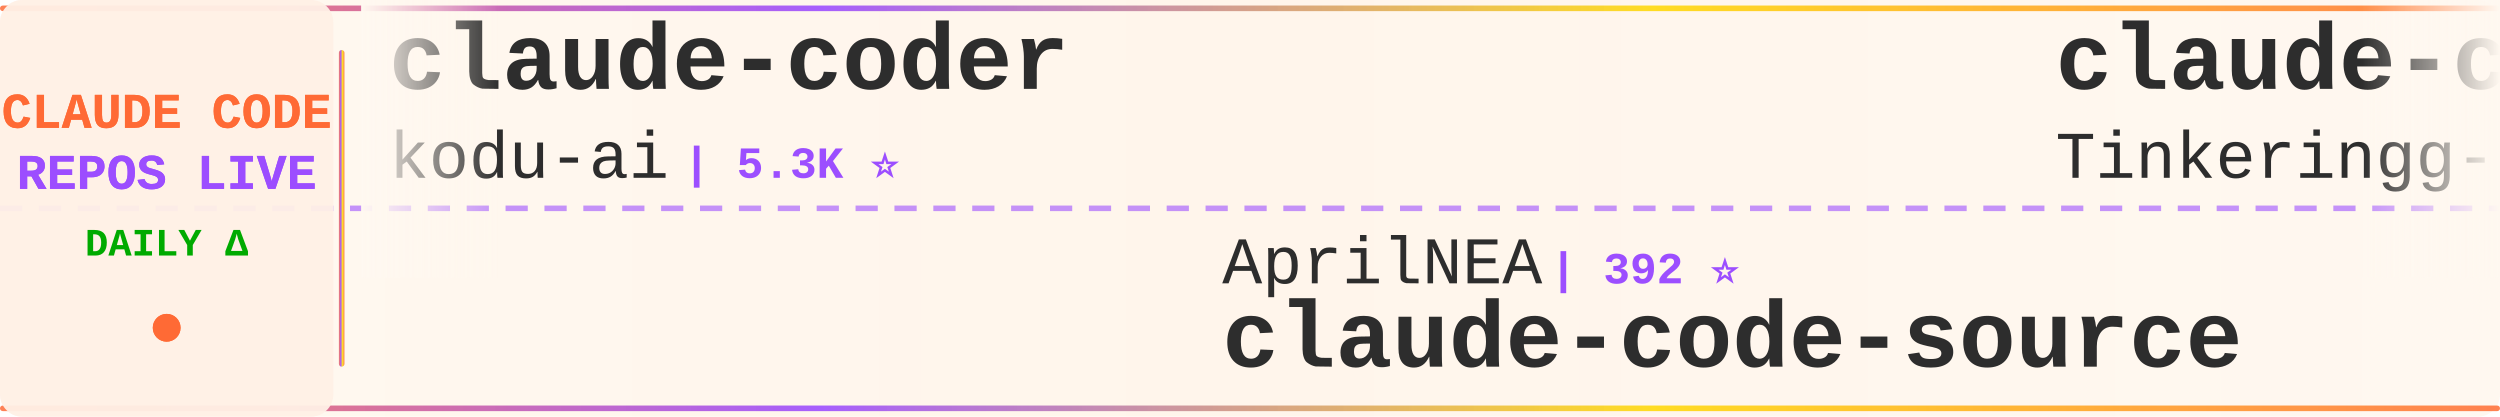
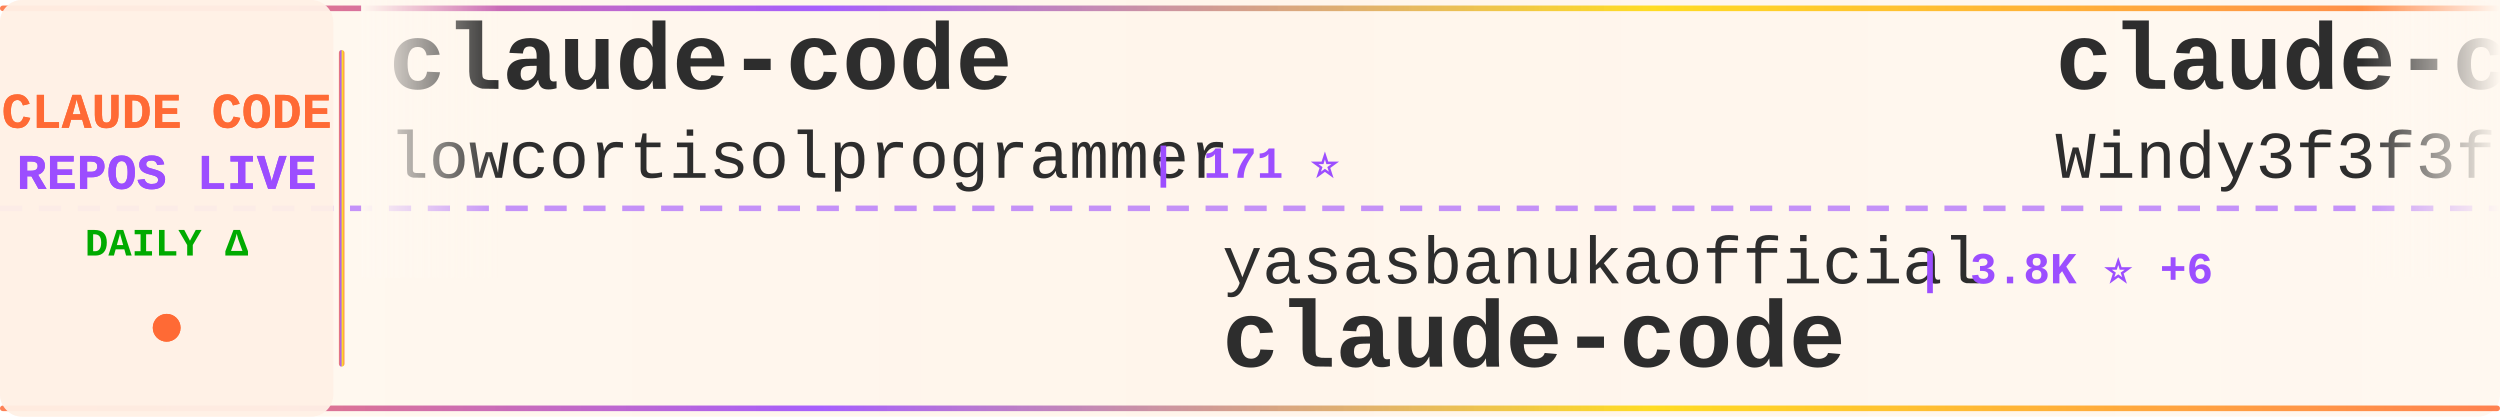
<svg xmlns="http://www.w3.org/2000/svg" width="900" height="150">
  <defs>
    <linearGradient id="tickerBg" x1="0%" y1="0%" x2="100%" y2="0%">
      <stop offset="0%" style="stop-color:#fff8f0;stop-opacity:0.98" />
      <stop offset="50%" style="stop-color:#fff5eb;stop-opacity:1" />
      <stop offset="100%" style="stop-color:#fff8f0;stop-opacity:0.98" />
    </linearGradient>
    <linearGradient id="borderGrad" x1="0%" y1="0%" x2="100%" y2="0%">
      <stop offset="0%" style="stop-color:#FF6B35;stop-opacity:0.85">
        <animate attributeName="stop-opacity" values="0.85;1;0.85" dur="2s" repeatCount="indefinite" />
      </stop>
      <stop offset="33%" style="stop-color:#9C4EFF;stop-opacity:0.9">
        <animate attributeName="stop-opacity" values="0.9;1;0.9" dur="2.2s" repeatCount="indefinite" />
      </stop>
      <stop offset="66%" style="stop-color:#FFD700;stop-opacity:0.85">
        <animate attributeName="stop-opacity" values="0.85;1;0.85" dur="1.8s" repeatCount="indefinite" />
      </stop>
      <stop offset="100%" style="stop-color:#FF6B35;stop-opacity:0.85">
        <animate attributeName="stop-opacity" values="0.85;1;0.85" dur="2s" repeatCount="indefinite" />
      </stop>
    </linearGradient>
    <filter id="textGlow">
      <feGaussianBlur stdDeviation="0.15" result="coloredBlur" />
      <feMerge>
        <feMergeNode in="coloredBlur" />
        <feMergeNode in="SourceGraphic" />
      </feMerge>
    </filter>
    <filter id="metricGlow">
      <feGaussianBlur stdDeviation="0.2" result="coloredBlur" />
      <feMerge>
        <feMergeNode in="coloredBlur" />
        <feMergeNode in="SourceGraphic" />
      </feMerge>
    </filter>
    <linearGradient id="leftFade" x1="0%" y1="0%" x2="100%" y2="0%">
      <stop offset="0%" style="stop-color:#fff8f0;stop-opacity:1" />
      <stop offset="100%" style="stop-color:#fff8f0;stop-opacity:0" />
    </linearGradient>
    <linearGradient id="rightFade" x1="0%" y1="0%" x2="100%" y2="0%">
      <stop offset="0%" style="stop-color:#fff8f0;stop-opacity:0" />
      <stop offset="100%" style="stop-color:#fff8f0;stop-opacity:1" />
    </linearGradient>
  </defs>
  <rect width="900" height="150" fill="url(#tickerBg)" rx="8" />
  <rect x="0" y="2" width="900" height="2" fill="url(#borderGrad)" rx="1" />
  <rect x="0" y="146" width="900" height="2" fill="url(#borderGrad)" rx="1" />
  <line x1="0" y1="75" x2="900" y2="75" stroke="#9C4EFF" stroke-width="2" stroke-dasharray="8 6" opacity="0.6" />
  <rect x="0" y="0" width="120" height="150" fill="#fff0e6" opacity="0.95" rx="8" />
  <text x="60" y="46" font-family="'Courier New', monospace" font-size="18" font-weight="bold" fill="#FF6B35" text-anchor="middle" filter="url(#textGlow)">
    CLAUDE CODE
  </text>
  <text x="60" y="68" font-family="'Courier New', monospace" font-size="18" font-weight="bold" fill="#9C4EFF" text-anchor="middle" filter="url(#textGlow)">
    REPOS LIVE
  </text>
  <text x="60" y="92" font-family="'Courier New', monospace" font-size="14" font-weight="bold" fill="#00aa00" text-anchor="middle">
    DAILY Δ
  </text>
  <circle cx="60" cy="118" r="5" fill="#FF6B35" filter="url(#metricGlow)">
    <animate attributeName="r" values="4;6;4" dur="1.5s" repeatCount="indefinite" />
    <animate attributeName="opacity" values="0.6;1;0.6" dur="1.5s" repeatCount="indefinite" />
  </circle>
  <rect x="122" y="18" width="2" height="114" fill="url(#borderGrad)" rx="1" />
  <clipPath id="tickerClip">
    <rect x="130" y="0" width="770" height="150" />
  </clipPath>
  <g clip-path="url(#tickerClip)">
    <g id="tickerItems">
      <animateTransform attributeName="transform" attributeType="XML" type="translate" from="0 0" to="-3000 0" dur="54s" repeatCount="indefinite" />
      <g transform="translate(0, 0)">
-         <text x="140" y="32" font-family="'Courier New', monospace" font-size="34" font-weight="bold" fill="#2d2d2d">claude-coder</text>
-         <text x="140" y="64" font-family="'Courier New', monospace" font-size="24" font-weight="normal" fill="#2d2d2d" opacity="1.0">kodu-ai</text>
-         <text x="246" y="64" font-family="'Courier New', monospace" font-size="16" font-weight="bold" fill="#9C4EFF"> | 5.3K ⭐</text>
+         <text x="140" y="32" font-family="'Courier New', monospace" font-size="34" font-weight="bold" fill="#2d2d2d">claude-code</text>
+         <text x="140" y="64" font-family="'Courier New', monospace" font-size="24" font-weight="normal" fill="#2d2d2d" opacity="1.0">lowcortisolprogrammer</text>
+         <text x="414" y="64" font-family="'Courier New', monospace" font-size="16" font-weight="bold" fill="#9C4EFF"> | 171 ⭐</text>
      </g>
      <g transform="translate(300, 0)">
-         <text x="140" y="102" font-family="'Courier New', monospace" font-size="24" font-weight="normal" fill="#2d2d2d" opacity="1.0">AprilNEA</text>
-         <text x="258" y="102" font-family="'Courier New', monospace" font-size="16" font-weight="bold" fill="#9C4EFF"> | 392 ⭐</text>
-         <text x="140" y="132" font-family="'Courier New', monospace" font-size="34" font-weight="bold" fill="#2d2d2d">claude-code-source</text>
+         <text x="140" y="102" font-family="'Courier New', monospace" font-size="24" font-weight="normal" fill="#2d2d2d" opacity="1.0">yasasbanukaofficial</text>
+         <text x="390" y="102" font-family="'Courier New', monospace" font-size="16" font-weight="bold" fill="#9C4EFF"> | 3.8K ⭐ +6</text>
+         <text x="140" y="132" font-family="'Courier New', monospace" font-size="34" font-weight="bold" fill="#2d2d2d">claude-code</text>
      </g>
      <g transform="translate(600, 0)">
-         <text x="140" y="32" font-family="'Courier New', monospace" font-size="34" font-weight="bold" fill="#2d2d2d">claude-code</text>
-         <text x="140" y="64" font-family="'Courier New', monospace" font-size="24" font-weight="normal" fill="#2d2d2d" opacity="1.0">Tinkeringg-Lab</text>
-         <text x="330" y="64" font-family="'Courier New', monospace" font-size="16" font-weight="bold" fill="#9C4EFF"> | 212 ⭐</text>
+         <text x="140" y="32" font-family="'Courier New', monospace" font-size="34" font-weight="bold" fill="#2d2d2d">claude-code-from-scratch</text>
+         <text x="140" y="64" font-family="'Courier New', monospace" font-size="24" font-weight="normal" fill="#2d2d2d" opacity="1.0">Windy3f3f3f3f</text>
+         <text x="318" y="64" font-family="'Courier New', monospace" font-size="16" font-weight="bold" fill="#9C4EFF"> | 2.4K ⭐ +10</text>
      </g>
      <g transform="translate(900, 0)">
-         <text x="140" y="102" font-family="'Courier New', monospace" font-size="24" font-weight="normal" fill="#2d2d2d" opacity="1.0">lintsinghua</text>
-         <text x="294" y="102" font-family="'Courier New', monospace" font-size="16" font-weight="bold" fill="#9C4EFF"> | 4.0K ⭐ +7</text>
-         <text x="140" y="132" font-family="'Courier New', monospace" font-size="34" font-weight="bold" fill="#2d2d2d">claude-code-book</text>
+         <text x="140" y="102" font-family="'Courier New', monospace" font-size="24" font-weight="normal" fill="#2d2d2d" opacity="1.0">anthropics</text>
+         <text x="282" y="102" font-family="'Courier New', monospace" font-size="16" font-weight="bold" fill="#9C4EFF"> | 138.6K ⭐ +153</text>
+         <text x="140" y="132" font-family="'Courier New', monospace" font-size="34" font-weight="bold" fill="#2d2d2d">claude-code</text>
      </g>
      <g transform="translate(1200, 0)">
-         <text x="140" y="32" font-family="'Courier New', monospace" font-size="34" font-weight="bold" fill="#2d2d2d">claude-code-proxy</text>
-         <text x="140" y="64" font-family="'Courier New', monospace" font-size="24" font-weight="normal" fill="#2d2d2d" opacity="1.0">1rgs</text>
-         <text x="210" y="64" font-family="'Courier New', monospace" font-size="16" font-weight="bold" fill="#9C4EFF"> | 3.7K ⭐ +2</text>
+         <text x="140" y="32" font-family="'Courier New', monospace" font-size="34" font-weight="bold" fill="#2d2d2d">claude-code</text>
+         <text x="140" y="64" font-family="'Courier New', monospace" font-size="24" font-weight="normal" fill="#2d2d2d" opacity="1.0">T-Lab-CUHKSZ</text>
+         <text x="306" y="64" font-family="'Courier New', monospace" font-size="16" font-weight="bold" fill="#9C4EFF"> | 326 ⭐</text>
      </g>
      <g transform="translate(1500, 0)">
-         <text x="140" y="102" font-family="'Courier New', monospace" font-size="24" font-weight="normal" fill="#2d2d2d" opacity="1.0">jeremylongshore</text>
-         <text x="342" y="102" font-family="'Courier New', monospace" font-size="16" font-weight="bold" fill="#9C4EFF"> | 2.5K ⭐ +3</text>
-         <text x="140" y="132" font-family="'Courier New', monospace" font-size="34" font-weight="bold" fill="#2d2d2d">claude-code-plugins-plus...</text>
+         <text x="140" y="102" font-family="'Courier New', monospace" font-size="24" font-weight="normal" fill="#2d2d2d" opacity="1.0">Onewon</text>
+         <text x="234" y="102" font-family="'Courier New', monospace" font-size="16" font-weight="bold" fill="#9C4EFF"> | 180 ⭐</text>
+         <text x="140" y="132" font-family="'Courier New', monospace" font-size="34" font-weight="bold" fill="#2d2d2d">claude-code</text>
      </g>
      <g transform="translate(1800, 0)">
-         <text x="140" y="32" font-family="'Courier New', monospace" font-size="34" font-weight="bold" fill="#2d2d2d">everything-claude-code-z...</text>
-         <text x="140" y="64" font-family="'Courier New', monospace" font-size="24" font-weight="normal" fill="#2d2d2d" opacity="1.0">xu-xiang</text>
-         <text x="258" y="64" font-family="'Courier New', monospace" font-size="16" font-weight="bold" fill="#9C4EFF"> | 1.7K ⭐ +10</text>
+         <text x="140" y="32" font-family="'Courier New', monospace" font-size="34" font-weight="bold" fill="#2d2d2d">Dive-into-Claude-Code</text>
+         <text x="140" y="64" font-family="'Courier New', monospace" font-size="24" font-weight="normal" fill="#2d2d2d" opacity="1.0">VILA-Lab</text>
+         <text x="258" y="64" font-family="'Courier New', monospace" font-size="16" font-weight="bold" fill="#9C4EFF"> | 2.0K ⭐ +5</text>
      </g>
      <g transform="translate(2100, 0)">
-         <text x="140" y="102" font-family="'Courier New', monospace" font-size="24" font-weight="normal" fill="#2d2d2d" opacity="1.0">centminmod</text>
-         <text x="282" y="102" font-family="'Courier New', monospace" font-size="16" font-weight="bold" fill="#9C4EFF"> | 2.5K ⭐ +5</text>
-         <text x="140" y="132" font-family="'Courier New', monospace" font-size="34" font-weight="bold" fill="#2d2d2d">my-claude-code-setup</text>
+         <text x="140" y="102" font-family="'Courier New', monospace" font-size="24" font-weight="normal" fill="#2d2d2d" opacity="1.0">darcyegb</text>
+         <text x="258" y="102" font-family="'Courier New', monospace" font-size="16" font-weight="bold" fill="#9C4EFF"> | 748 ⭐ +1</text>
+         <text x="140" y="132" font-family="'Courier New', monospace" font-size="34" font-weight="bold" fill="#2d2d2d">ClaudeCodeAgents</text>
      </g>
      <g transform="translate(2400, 0)">
-         <text x="140" y="32" font-family="'Courier New', monospace" font-size="34" font-weight="bold" fill="#2d2d2d">claude-code-showcase</text>
-         <text x="140" y="64" font-family="'Courier New', monospace" font-size="24" font-weight="normal" fill="#2d2d2d" opacity="1.0">ChrisWiles</text>
-         <text x="282" y="64" font-family="'Courier New', monospace" font-size="16" font-weight="bold" fill="#9C4EFF"> | 6.0K ⭐ +2</text>
+         <text x="140" y="32" font-family="'Courier New', monospace" font-size="34" font-weight="bold" fill="#2d2d2d">Claude-code</text>
+         <text x="140" y="64" font-family="'Courier New', monospace" font-size="24" font-weight="normal" fill="#2d2d2d" opacity="1.0">fazxes</text>
+         <text x="234" y="64" font-family="'Courier New', monospace" font-size="16" font-weight="bold" fill="#9C4EFF"> | 225 ⭐</text>
      </g>
      <g transform="translate(2700, 0)">
-         <text x="140" y="102" font-family="'Courier New', monospace" font-size="24" font-weight="normal" fill="#2d2d2d" opacity="1.0">xorespesp</text>
-         <text x="270" y="102" font-family="'Courier New', monospace" font-size="16" font-weight="bold" fill="#9C4EFF"> | 231 ⭐</text>
+         <text x="140" y="102" font-family="'Courier New', monospace" font-size="24" font-weight="normal" fill="#2d2d2d" opacity="1.0">VoltAgent</text>
+         <text x="270" y="102" font-family="'Courier New', monospace" font-size="16" font-weight="bold" fill="#9C4EFF"> | 23.6K ⭐ +35</text>
+         <text x="140" y="132" font-family="'Courier New', monospace" font-size="34" font-weight="bold" fill="#2d2d2d">awesome-claude-code-suba...</text>
+       </g>
+       <g transform="translate(3000, 0)">
+         <text x="140" y="32" font-family="'Courier New', monospace" font-size="34" font-weight="bold" fill="#2d2d2d">claude-code</text>
+         <text x="140" y="64" font-family="'Courier New', monospace" font-size="24" font-weight="normal" fill="#2d2d2d" opacity="1.0">lowcortisolprogrammer</text>
+         <text x="414" y="64" font-family="'Courier New', monospace" font-size="16" font-weight="bold" fill="#9C4EFF"> | 171 ⭐</text>
+       </g>
+       <g transform="translate(3300, 0)">
+         <text x="140" y="102" font-family="'Courier New', monospace" font-size="24" font-weight="normal" fill="#2d2d2d" opacity="1.0">yasasbanukaofficial</text>
+         <text x="390" y="102" font-family="'Courier New', monospace" font-size="16" font-weight="bold" fill="#9C4EFF"> | 3.8K ⭐ +6</text>
        <text x="140" y="132" font-family="'Courier New', monospace" font-size="34" font-weight="bold" fill="#2d2d2d">claude-code</text>
      </g>
-       <g transform="translate(3000, 0)">
-         <text x="140" y="32" font-family="'Courier New', monospace" font-size="34" font-weight="bold" fill="#2d2d2d">claude-coder</text>
-         <text x="140" y="64" font-family="'Courier New', monospace" font-size="24" font-weight="normal" fill="#2d2d2d" opacity="1.0">kodu-ai</text>
-         <text x="246" y="64" font-family="'Courier New', monospace" font-size="16" font-weight="bold" fill="#9C4EFF"> | 5.3K ⭐</text>
-       </g>
-       <g transform="translate(3300, 0)">
-         <text x="140" y="102" font-family="'Courier New', monospace" font-size="24" font-weight="normal" fill="#2d2d2d" opacity="1.0">AprilNEA</text>
-         <text x="258" y="102" font-family="'Courier New', monospace" font-size="16" font-weight="bold" fill="#9C4EFF"> | 392 ⭐</text>
-         <text x="140" y="132" font-family="'Courier New', monospace" font-size="34" font-weight="bold" fill="#2d2d2d">claude-code-source</text>
-       </g>
      <g transform="translate(3600, 0)">
-         <text x="140" y="32" font-family="'Courier New', monospace" font-size="34" font-weight="bold" fill="#2d2d2d">claude-code</text>
-         <text x="140" y="64" font-family="'Courier New', monospace" font-size="24" font-weight="normal" fill="#2d2d2d" opacity="1.0">Tinkeringg-Lab</text>
-         <text x="330" y="64" font-family="'Courier New', monospace" font-size="16" font-weight="bold" fill="#9C4EFF"> | 212 ⭐</text>
+         <text x="140" y="32" font-family="'Courier New', monospace" font-size="34" font-weight="bold" fill="#2d2d2d">claude-code-from-scratch</text>
+         <text x="140" y="64" font-family="'Courier New', monospace" font-size="24" font-weight="normal" fill="#2d2d2d" opacity="1.0">Windy3f3f3f3f</text>
+         <text x="318" y="64" font-family="'Courier New', monospace" font-size="16" font-weight="bold" fill="#9C4EFF"> | 2.4K ⭐ +10</text>
      </g>
      <g transform="translate(3900, 0)">
-         <text x="140" y="102" font-family="'Courier New', monospace" font-size="24" font-weight="normal" fill="#2d2d2d" opacity="1.0">lintsinghua</text>
-         <text x="294" y="102" font-family="'Courier New', monospace" font-size="16" font-weight="bold" fill="#9C4EFF"> | 4.0K ⭐ +7</text>
-         <text x="140" y="132" font-family="'Courier New', monospace" font-size="34" font-weight="bold" fill="#2d2d2d">claude-code-book</text>
+         <text x="140" y="102" font-family="'Courier New', monospace" font-size="24" font-weight="normal" fill="#2d2d2d" opacity="1.0">anthropics</text>
+         <text x="282" y="102" font-family="'Courier New', monospace" font-size="16" font-weight="bold" fill="#9C4EFF"> | 138.6K ⭐ +153</text>
+         <text x="140" y="132" font-family="'Courier New', monospace" font-size="34" font-weight="bold" fill="#2d2d2d">claude-code</text>
      </g>
    </g>
  </g>
  <rect x="130" y="0" width="50" height="100" fill="url(#leftFade)" />
  <rect x="850" y="0" width="50" height="100" fill="url(#rightFade)" />
</svg>
